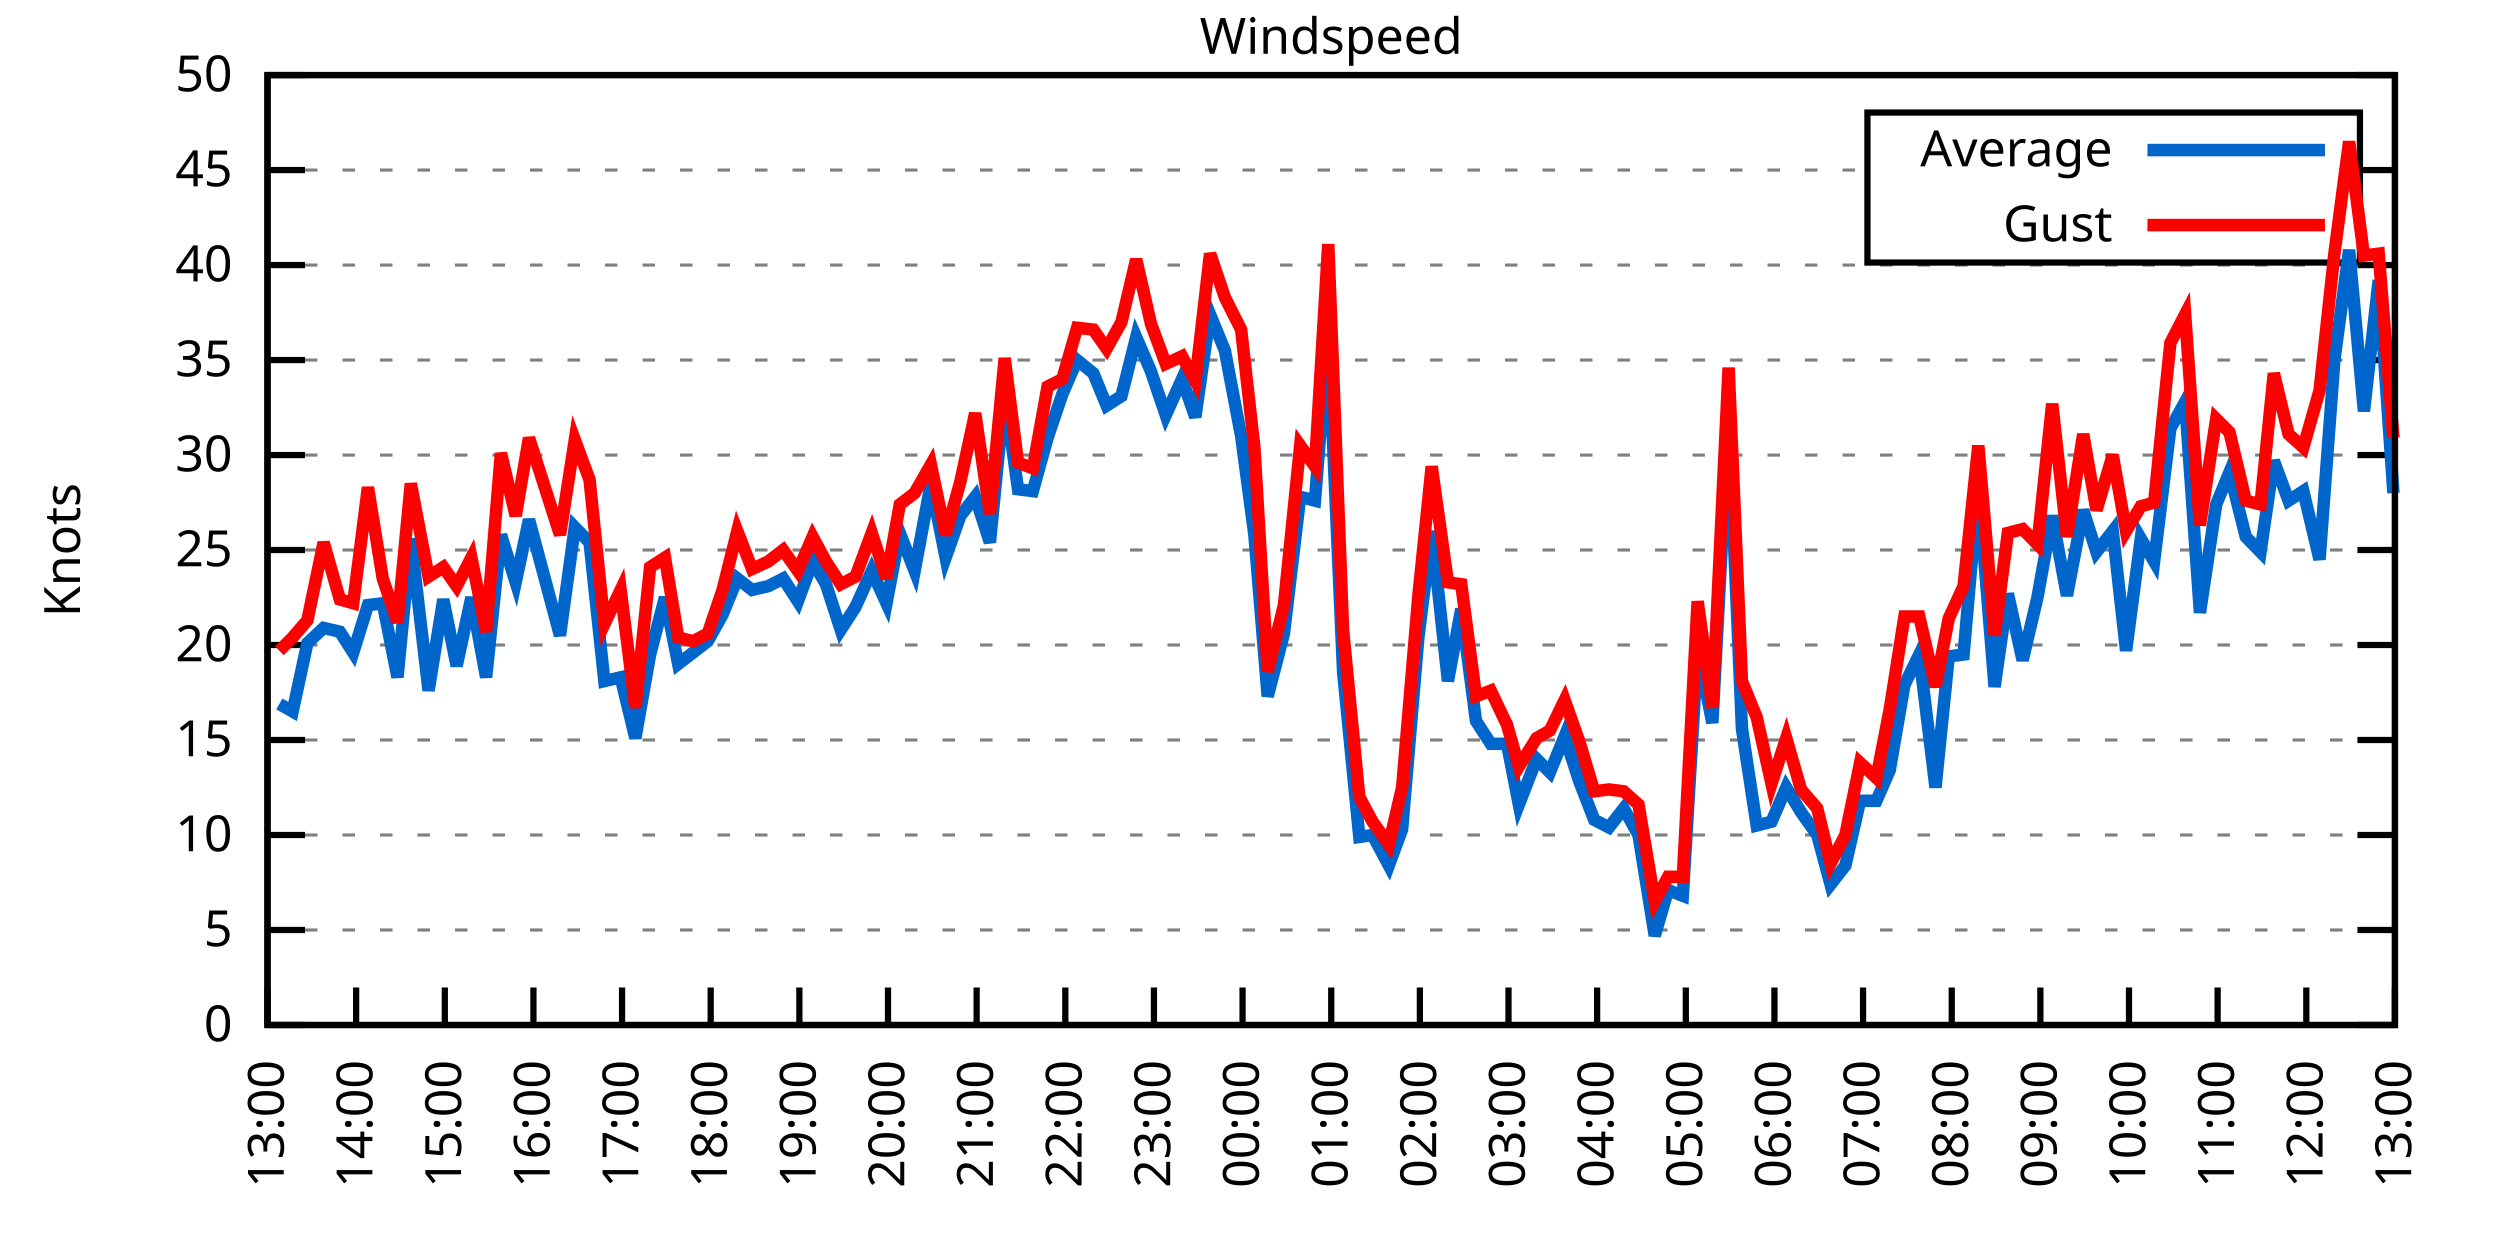
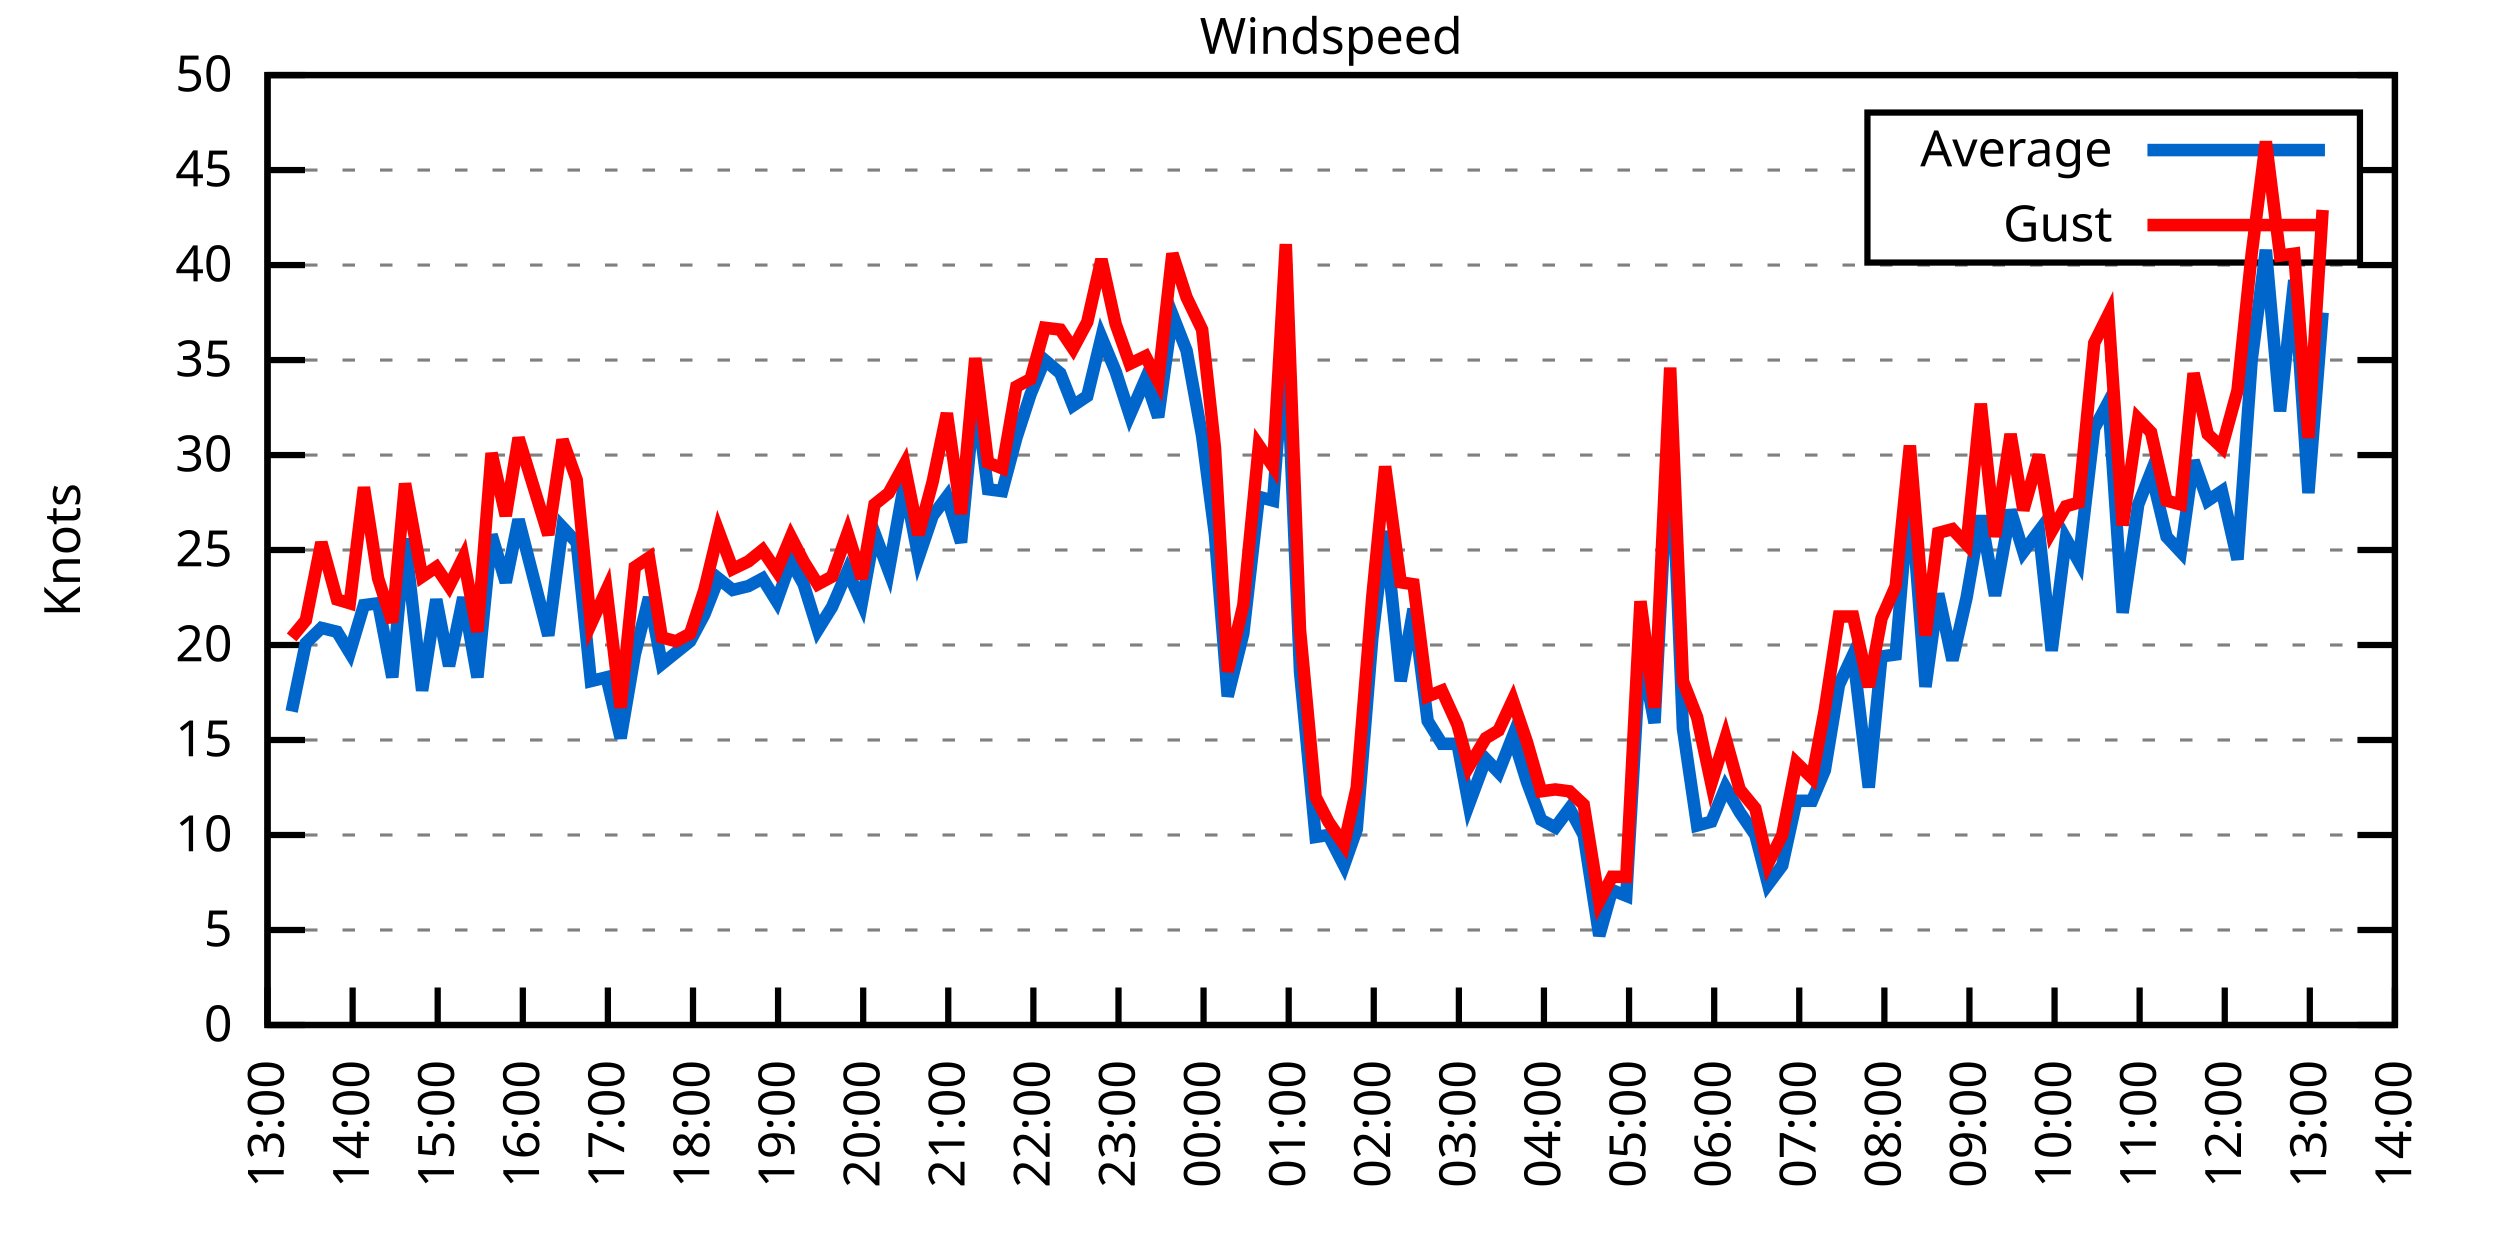
<svg xmlns="http://www.w3.org/2000/svg" xmlns:xlink="http://www.w3.org/1999/xlink" width="400" height="200" viewBox="0 0 400 200">
  <g id="gnuplot_canvas">
    <rect x="0" y="0" width="400" height="200" fill="none" />
    <defs>
      <circle id="gpDot" r="0.5" stroke-width="0.5" stroke="currentColor" />
      <path id="gpPt0" stroke-width="0.333" stroke="currentColor" d="M-1,0 h2 M0,-1 v2" />
      <path id="gpPt1" stroke-width="0.333" stroke="currentColor" d="M-1,-1 L1,1 M1,-1 L-1,1" />
      <path id="gpPt2" stroke-width="0.333" stroke="currentColor" d="M-1,0 L1,0 M0,-1 L0,1 M-1,-1 L1,1 M-1,1 L1,-1" />
      <rect id="gpPt3" stroke-width="0.333" stroke="currentColor" x="-1" y="-1" width="2" height="2" />
      <rect id="gpPt4" stroke-width="0.333" stroke="currentColor" fill="currentColor" x="-1" y="-1" width="2" height="2" />
      <circle id="gpPt5" stroke-width="0.333" stroke="currentColor" cx="0" cy="0" r="1" />
      <use xlink:href="#gpPt5" id="gpPt6" fill="currentColor" stroke="none" />
      <path id="gpPt7" stroke-width="0.333" stroke="currentColor" d="M0,-1.33 L-1.33,0.67 L1.33,0.67 z" />
      <use xlink:href="#gpPt7" id="gpPt8" fill="currentColor" stroke="none" />
      <use xlink:href="#gpPt7" id="gpPt9" stroke="currentColor" transform="rotate(180)" />
      <use xlink:href="#gpPt9" id="gpPt10" fill="currentColor" stroke="none" />
      <use xlink:href="#gpPt3" id="gpPt11" stroke="currentColor" transform="rotate(45)" />
      <use xlink:href="#gpPt11" id="gpPt12" fill="currentColor" stroke="none" />
      <path id="gpPt13" stroke-width="0.333" stroke="currentColor" d="M0,1.330 L1.265,0.411 L0.782,-1.067 L-0.782,-1.076 L-1.265,0.411 z" />
      <use xlink:href="#gpPt13" id="gpPt14" fill="currentColor" stroke="none" />
      <filter id="textbox" filterUnits="objectBoundingBox" x="0" y="0" height="1" width="1">
        <feFlood flood-color="white" flood-opacity="1" result="bgnd" />
        <feComposite in="SourceGraphic" in2="bgnd" operator="atop" />
      </filter>
      <filter id="greybox" filterUnits="objectBoundingBox" x="0" y="0" height="1" width="1">
        <feFlood flood-color="lightgrey" flood-opacity="1" result="grey" />
        <feComposite in="SourceGraphic" in2="grey" operator="atop" />
      </filter>
    </defs>
    <g fill="none" color="white" stroke="currentColor" stroke-width="1.00" stroke-linecap="butt" stroke-linejoin="miter">
</g>
    <g fill="none" color="black" stroke="currentColor" stroke-width="1.00" stroke-linecap="butt" stroke-linejoin="miter">
      <g stroke="none" shape-rendering="crispEdges">
        <polygon fill="rgb(255, 255, 255)" points="42.80,164.00 383.18,164.00 383.18,12.02 42.80,12.02 " />
      </g>
    </g>
    <g fill="none" color="black" stroke="currentColor" stroke-width="1.00" stroke-linecap="butt" stroke-linejoin="miter">
</g>
    <g fill="none" color="black" stroke="black" stroke-width="0.50" stroke-linecap="butt" stroke-linejoin="miter">
</g>
    <g fill="none" color="gray" stroke="currentColor" stroke-width="0.50" stroke-linecap="butt" stroke-linejoin="miter">
      <path stroke="gray" stroke-dasharray="2,4" class="gridline" d="M42.80,164.00 L383.19,164.00  " />
    </g>
    <g fill="none" color="gray" stroke="gray" stroke-width="1.00" stroke-linecap="butt" stroke-linejoin="miter">
</g>
    <g fill="none" color="black" stroke="currentColor" stroke-width="1.00" stroke-linecap="butt" stroke-linejoin="miter">
      <path stroke="black" d="M42.80,164.00 L48.80,164.00 M383.19,164.00 L377.19,164.00  " />
      <g transform="translate(37.20,166.60)" stroke="none" fill="black" font-family="Sans" font-size="8.00" text-anchor="end">
        <text>
          <tspan font-family="Sans"> 0</tspan>
        </text>
      </g>
    </g>
    <g fill="none" color="black" stroke="currentColor" stroke-width="1.00" stroke-linecap="butt" stroke-linejoin="miter">
</g>
    <g fill="none" color="black" stroke="black" stroke-width="0.50" stroke-linecap="butt" stroke-linejoin="miter">
</g>
    <g fill="none" color="gray" stroke="currentColor" stroke-width="0.50" stroke-linecap="butt" stroke-linejoin="miter">
      <path stroke="gray" stroke-dasharray="2,4" class="gridline" d="M42.80,148.80 L383.19,148.80  " />
    </g>
    <g fill="none" color="gray" stroke="gray" stroke-width="1.00" stroke-linecap="butt" stroke-linejoin="miter">
</g>
    <g fill="none" color="black" stroke="currentColor" stroke-width="1.00" stroke-linecap="butt" stroke-linejoin="miter">
      <path stroke="black" d="M42.80,148.80 L48.80,148.80 M383.19,148.80 L377.19,148.80  " />
      <g transform="translate(37.20,151.40)" stroke="none" fill="black" font-family="Sans" font-size="8.00" text-anchor="end">
        <text>
          <tspan font-family="Sans"> 5</tspan>
        </text>
      </g>
    </g>
    <g fill="none" color="black" stroke="currentColor" stroke-width="1.00" stroke-linecap="butt" stroke-linejoin="miter">
</g>
    <g fill="none" color="black" stroke="black" stroke-width="0.50" stroke-linecap="butt" stroke-linejoin="miter">
</g>
    <g fill="none" color="gray" stroke="currentColor" stroke-width="0.50" stroke-linecap="butt" stroke-linejoin="miter">
      <path stroke="gray" stroke-dasharray="2,4" class="gridline" d="M42.80,133.60 L383.19,133.60  " />
    </g>
    <g fill="none" color="gray" stroke="gray" stroke-width="1.00" stroke-linecap="butt" stroke-linejoin="miter">
</g>
    <g fill="none" color="black" stroke="currentColor" stroke-width="1.00" stroke-linecap="butt" stroke-linejoin="miter">
      <path stroke="black" d="M42.80,133.60 L48.80,133.60 M383.19,133.60 L377.19,133.60  " />
      <g transform="translate(37.20,136.20)" stroke="none" fill="black" font-family="Sans" font-size="8.00" text-anchor="end">
        <text>
          <tspan font-family="Sans"> 10</tspan>
        </text>
      </g>
    </g>
    <g fill="none" color="black" stroke="currentColor" stroke-width="1.00" stroke-linecap="butt" stroke-linejoin="miter">
</g>
    <g fill="none" color="black" stroke="black" stroke-width="0.50" stroke-linecap="butt" stroke-linejoin="miter">
</g>
    <g fill="none" color="gray" stroke="currentColor" stroke-width="0.50" stroke-linecap="butt" stroke-linejoin="miter">
      <path stroke="gray" stroke-dasharray="2,4" class="gridline" d="M42.80,118.40 L383.19,118.40  " />
    </g>
    <g fill="none" color="gray" stroke="gray" stroke-width="1.00" stroke-linecap="butt" stroke-linejoin="miter">
</g>
    <g fill="none" color="black" stroke="currentColor" stroke-width="1.00" stroke-linecap="butt" stroke-linejoin="miter">
      <path stroke="black" d="M42.80,118.40 L48.80,118.40 M383.19,118.40 L377.19,118.40  " />
      <g transform="translate(37.20,121.00)" stroke="none" fill="black" font-family="Sans" font-size="8.00" text-anchor="end">
        <text>
          <tspan font-family="Sans"> 15</tspan>
        </text>
      </g>
    </g>
    <g fill="none" color="black" stroke="currentColor" stroke-width="1.00" stroke-linecap="butt" stroke-linejoin="miter">
</g>
    <g fill="none" color="black" stroke="black" stroke-width="0.50" stroke-linecap="butt" stroke-linejoin="miter">
</g>
    <g fill="none" color="gray" stroke="currentColor" stroke-width="0.50" stroke-linecap="butt" stroke-linejoin="miter">
      <path stroke="gray" stroke-dasharray="2,4" class="gridline" d="M42.80,103.20 L383.19,103.20  " />
    </g>
    <g fill="none" color="gray" stroke="gray" stroke-width="1.00" stroke-linecap="butt" stroke-linejoin="miter">
</g>
    <g fill="none" color="black" stroke="currentColor" stroke-width="1.00" stroke-linecap="butt" stroke-linejoin="miter">
      <path stroke="black" d="M42.80,103.20 L48.80,103.20 M383.19,103.20 L377.19,103.20  " />
      <g transform="translate(37.20,105.80)" stroke="none" fill="black" font-family="Sans" font-size="8.00" text-anchor="end">
        <text>
          <tspan font-family="Sans"> 20</tspan>
        </text>
      </g>
    </g>
    <g fill="none" color="black" stroke="currentColor" stroke-width="1.00" stroke-linecap="butt" stroke-linejoin="miter">
</g>
    <g fill="none" color="black" stroke="black" stroke-width="0.50" stroke-linecap="butt" stroke-linejoin="miter">
</g>
    <g fill="none" color="gray" stroke="currentColor" stroke-width="0.50" stroke-linecap="butt" stroke-linejoin="miter">
      <path stroke="gray" stroke-dasharray="2,4" class="gridline" d="M42.80,88.00 L383.19,88.00  " />
    </g>
    <g fill="none" color="gray" stroke="gray" stroke-width="1.00" stroke-linecap="butt" stroke-linejoin="miter">
</g>
    <g fill="none" color="black" stroke="currentColor" stroke-width="1.00" stroke-linecap="butt" stroke-linejoin="miter">
      <path stroke="black" d="M42.80,88.00 L48.80,88.00 M383.19,88.00 L377.19,88.00  " />
      <g transform="translate(37.20,90.60)" stroke="none" fill="black" font-family="Sans" font-size="8.00" text-anchor="end">
        <text>
          <tspan font-family="Sans"> 25</tspan>
        </text>
      </g>
    </g>
    <g fill="none" color="black" stroke="currentColor" stroke-width="1.00" stroke-linecap="butt" stroke-linejoin="miter">
</g>
    <g fill="none" color="black" stroke="black" stroke-width="0.50" stroke-linecap="butt" stroke-linejoin="miter">
</g>
    <g fill="none" color="gray" stroke="currentColor" stroke-width="0.50" stroke-linecap="butt" stroke-linejoin="miter">
      <path stroke="gray" stroke-dasharray="2,4" class="gridline" d="M42.80,72.81 L383.19,72.81  " />
    </g>
    <g fill="none" color="gray" stroke="gray" stroke-width="1.00" stroke-linecap="butt" stroke-linejoin="miter">
</g>
    <g fill="none" color="black" stroke="currentColor" stroke-width="1.00" stroke-linecap="butt" stroke-linejoin="miter">
      <path stroke="black" d="M42.80,72.81 L48.80,72.81 M383.19,72.81 L377.19,72.81  " />
      <g transform="translate(37.20,75.41)" stroke="none" fill="black" font-family="Sans" font-size="8.00" text-anchor="end">
        <text>
          <tspan font-family="Sans"> 30</tspan>
        </text>
      </g>
    </g>
    <g fill="none" color="black" stroke="currentColor" stroke-width="1.00" stroke-linecap="butt" stroke-linejoin="miter">
</g>
    <g fill="none" color="black" stroke="black" stroke-width="0.50" stroke-linecap="butt" stroke-linejoin="miter">
</g>
    <g fill="none" color="gray" stroke="currentColor" stroke-width="0.50" stroke-linecap="butt" stroke-linejoin="miter">
      <path stroke="gray" stroke-dasharray="2,4" class="gridline" d="M42.80,57.61 L383.19,57.61  " />
    </g>
    <g fill="none" color="gray" stroke="gray" stroke-width="1.00" stroke-linecap="butt" stroke-linejoin="miter">
</g>
    <g fill="none" color="black" stroke="currentColor" stroke-width="1.00" stroke-linecap="butt" stroke-linejoin="miter">
      <path stroke="black" d="M42.80,57.61 L48.80,57.61 M383.19,57.61 L377.19,57.61  " />
      <g transform="translate(37.20,60.21)" stroke="none" fill="black" font-family="Sans" font-size="8.00" text-anchor="end">
        <text>
          <tspan font-family="Sans"> 35</tspan>
        </text>
      </g>
    </g>
    <g fill="none" color="black" stroke="currentColor" stroke-width="1.00" stroke-linecap="butt" stroke-linejoin="miter">
</g>
    <g fill="none" color="black" stroke="black" stroke-width="0.50" stroke-linecap="butt" stroke-linejoin="miter">
</g>
    <g fill="none" color="gray" stroke="currentColor" stroke-width="0.50" stroke-linecap="butt" stroke-linejoin="miter">
      <path stroke="gray" stroke-dasharray="2,4" class="gridline" d="M42.80,42.41 L383.19,42.41  " />
    </g>
    <g fill="none" color="gray" stroke="gray" stroke-width="1.00" stroke-linecap="butt" stroke-linejoin="miter">
</g>
    <g fill="none" color="black" stroke="currentColor" stroke-width="1.00" stroke-linecap="butt" stroke-linejoin="miter">
      <path stroke="black" d="M42.80,42.41 L48.80,42.41 M383.19,42.41 L377.19,42.41  " />
      <g transform="translate(37.20,45.01)" stroke="none" fill="black" font-family="Sans" font-size="8.00" text-anchor="end">
        <text>
          <tspan font-family="Sans"> 40</tspan>
        </text>
      </g>
    </g>
    <g fill="none" color="black" stroke="currentColor" stroke-width="1.00" stroke-linecap="butt" stroke-linejoin="miter">
</g>
    <g fill="none" color="black" stroke="black" stroke-width="0.50" stroke-linecap="butt" stroke-linejoin="miter">
</g>
    <g fill="none" color="gray" stroke="currentColor" stroke-width="0.50" stroke-linecap="butt" stroke-linejoin="miter">
      <path stroke="gray" stroke-dasharray="2,4" class="gridline" d="M42.80,27.21 L298.79,27.21 M377.59,27.21 L383.19,27.21  " />
    </g>
    <g fill="none" color="gray" stroke="gray" stroke-width="1.00" stroke-linecap="butt" stroke-linejoin="miter">
</g>
    <g fill="none" color="black" stroke="currentColor" stroke-width="1.00" stroke-linecap="butt" stroke-linejoin="miter">
      <path stroke="black" d="M42.80,27.21 L48.80,27.21 M383.19,27.21 L377.19,27.21  " />
      <g transform="translate(37.20,29.81)" stroke="none" fill="black" font-family="Sans" font-size="8.00" text-anchor="end">
        <text>
          <tspan font-family="Sans"> 45</tspan>
        </text>
      </g>
    </g>
    <g fill="none" color="black" stroke="currentColor" stroke-width="1.00" stroke-linecap="butt" stroke-linejoin="miter">
</g>
    <g fill="none" color="black" stroke="black" stroke-width="0.50" stroke-linecap="butt" stroke-linejoin="miter">
</g>
    <g fill="none" color="gray" stroke="currentColor" stroke-width="0.50" stroke-linecap="butt" stroke-linejoin="miter">
      <path stroke="gray" stroke-dasharray="2,4" class="gridline" d="M42.80,12.01 L383.19,12.01  " />
    </g>
    <g fill="none" color="gray" stroke="gray" stroke-width="1.00" stroke-linecap="butt" stroke-linejoin="miter">
</g>
    <g fill="none" color="black" stroke="currentColor" stroke-width="1.00" stroke-linecap="butt" stroke-linejoin="miter">
      <path stroke="black" d="M42.80,12.01 L48.80,12.01 M383.19,12.01 L377.19,12.01  " />
      <g transform="translate(37.20,14.61)" stroke="none" fill="black" font-family="Sans" font-size="8.00" text-anchor="end">
        <text>
          <tspan font-family="Sans"> 50</tspan>
        </text>
      </g>
    </g>
    <g fill="none" color="black" stroke="currentColor" stroke-width="1.00" stroke-linecap="butt" stroke-linejoin="miter">
      <path stroke="black" d="M42.80,164.00 L42.80,158.00  " />
      <g transform="translate(45.40,169.60) rotate(270.00)" stroke="none" fill="black" font-family="Sans" font-size="8.00" text-anchor="end">
        <text>
          <tspan font-family="Sans">13:00</tspan>
        </text>
      </g>
    </g>
    <g fill="none" color="black" stroke="currentColor" stroke-width="1.00" stroke-linecap="butt" stroke-linejoin="miter">
-       <path stroke="black" d="M56.98,164.00 L56.98,158.00  " />
-       <g transform="translate(59.58,169.60) rotate(270.00)" stroke="none" fill="black" font-family="Sans" font-size="8.00" text-anchor="end">
+       <path stroke="black" d="M56.42,164.00 L56.42,158.00  " />
+       <g transform="translate(59.02,169.60) rotate(270.00)" stroke="none" fill="black" font-family="Sans" font-size="8.00" text-anchor="end">
        <text>
          <tspan font-family="Sans">14:00</tspan>
        </text>
      </g>
    </g>
    <g fill="none" color="black" stroke="currentColor" stroke-width="1.00" stroke-linecap="butt" stroke-linejoin="miter">
-       <path stroke="black" d="M71.17,164.00 L71.17,158.00  " />
-       <g transform="translate(73.77,169.60) rotate(270.00)" stroke="none" fill="black" font-family="Sans" font-size="8.00" text-anchor="end">
+       <path stroke="black" d="M70.03,164.00 L70.03,158.00  " />
+       <g transform="translate(72.63,169.60) rotate(270.00)" stroke="none" fill="black" font-family="Sans" font-size="8.00" text-anchor="end">
        <text>
          <tspan font-family="Sans">15:00</tspan>
        </text>
      </g>
    </g>
    <g fill="none" color="black" stroke="currentColor" stroke-width="1.00" stroke-linecap="butt" stroke-linejoin="miter">
-       <path stroke="black" d="M85.35,164.00 L85.35,158.00  " />
-       <g transform="translate(87.95,169.60) rotate(270.00)" stroke="none" fill="black" font-family="Sans" font-size="8.00" text-anchor="end">
+       <path stroke="black" d="M83.65,164.00 L83.65,158.00  " />
+       <g transform="translate(86.25,169.60) rotate(270.00)" stroke="none" fill="black" font-family="Sans" font-size="8.00" text-anchor="end">
        <text>
          <tspan font-family="Sans">16:00</tspan>
        </text>
      </g>
    </g>
    <g fill="none" color="black" stroke="currentColor" stroke-width="1.00" stroke-linecap="butt" stroke-linejoin="miter">
-       <path stroke="black" d="M99.53,164.00 L99.53,158.00  " />
-       <g transform="translate(102.13,169.60) rotate(270.00)" stroke="none" fill="black" font-family="Sans" font-size="8.00" text-anchor="end">
+       <path stroke="black" d="M97.26,164.00 L97.26,158.00  " />
+       <g transform="translate(99.86,169.60) rotate(270.00)" stroke="none" fill="black" font-family="Sans" font-size="8.00" text-anchor="end">
        <text>
          <tspan font-family="Sans">17:00</tspan>
        </text>
      </g>
    </g>
    <g fill="none" color="black" stroke="currentColor" stroke-width="1.00" stroke-linecap="butt" stroke-linejoin="miter">
-       <path stroke="black" d="M113.71,164.00 L113.71,158.00  " />
-       <g transform="translate(116.31,169.60) rotate(270.00)" stroke="none" fill="black" font-family="Sans" font-size="8.00" text-anchor="end">
+       <path stroke="black" d="M110.88,164.00 L110.88,158.00  " />
+       <g transform="translate(113.48,169.60) rotate(270.00)" stroke="none" fill="black" font-family="Sans" font-size="8.00" text-anchor="end">
        <text>
          <tspan font-family="Sans">18:00</tspan>
        </text>
      </g>
    </g>
    <g fill="none" color="black" stroke="currentColor" stroke-width="1.00" stroke-linecap="butt" stroke-linejoin="miter">
-       <path stroke="black" d="M127.90,164.00 L127.90,158.00  " />
-       <g transform="translate(130.50,169.60) rotate(270.00)" stroke="none" fill="black" font-family="Sans" font-size="8.00" text-anchor="end">
+       <path stroke="black" d="M124.49,164.00 L124.49,158.00  " />
+       <g transform="translate(127.09,169.60) rotate(270.00)" stroke="none" fill="black" font-family="Sans" font-size="8.00" text-anchor="end">
        <text>
          <tspan font-family="Sans">19:00</tspan>
        </text>
      </g>
    </g>
    <g fill="none" color="black" stroke="currentColor" stroke-width="1.00" stroke-linecap="butt" stroke-linejoin="miter">
-       <path stroke="black" d="M142.08,164.00 L142.08,158.00  " />
-       <g transform="translate(144.68,169.60) rotate(270.00)" stroke="none" fill="black" font-family="Sans" font-size="8.00" text-anchor="end">
+       <path stroke="black" d="M138.11,164.00 L138.11,158.00  " />
+       <g transform="translate(140.71,169.60) rotate(270.00)" stroke="none" fill="black" font-family="Sans" font-size="8.00" text-anchor="end">
        <text>
          <tspan font-family="Sans">20:00</tspan>
        </text>
      </g>
    </g>
    <g fill="none" color="black" stroke="currentColor" stroke-width="1.00" stroke-linecap="butt" stroke-linejoin="miter">
-       <path stroke="black" d="M156.26,164.00 L156.26,158.00  " />
-       <g transform="translate(158.86,169.60) rotate(270.00)" stroke="none" fill="black" font-family="Sans" font-size="8.00" text-anchor="end">
+       <path stroke="black" d="M151.72,164.00 L151.72,158.00  " />
+       <g transform="translate(154.32,169.60) rotate(270.00)" stroke="none" fill="black" font-family="Sans" font-size="8.00" text-anchor="end">
        <text>
          <tspan font-family="Sans">21:00</tspan>
        </text>
      </g>
    </g>
    <g fill="none" color="black" stroke="currentColor" stroke-width="1.00" stroke-linecap="butt" stroke-linejoin="miter">
-       <path stroke="black" d="M170.45,164.00 L170.45,158.00  " />
-       <g transform="translate(173.05,169.60) rotate(270.00)" stroke="none" fill="black" font-family="Sans" font-size="8.00" text-anchor="end">
+       <path stroke="black" d="M165.34,164.00 L165.34,158.00  " />
+       <g transform="translate(167.94,169.60) rotate(270.00)" stroke="none" fill="black" font-family="Sans" font-size="8.00" text-anchor="end">
        <text>
          <tspan font-family="Sans">22:00</tspan>
        </text>
      </g>
    </g>
    <g fill="none" color="black" stroke="currentColor" stroke-width="1.00" stroke-linecap="butt" stroke-linejoin="miter">
-       <path stroke="black" d="M184.63,164.00 L184.63,158.00  " />
-       <g transform="translate(187.23,169.60) rotate(270.00)" stroke="none" fill="black" font-family="Sans" font-size="8.00" text-anchor="end">
+       <path stroke="black" d="M178.96,164.00 L178.96,158.00  " />
+       <g transform="translate(181.56,169.60) rotate(270.00)" stroke="none" fill="black" font-family="Sans" font-size="8.00" text-anchor="end">
        <text>
          <tspan font-family="Sans">23:00</tspan>
        </text>
      </g>
    </g>
    <g fill="none" color="black" stroke="currentColor" stroke-width="1.00" stroke-linecap="butt" stroke-linejoin="miter">
-       <path stroke="black" d="M198.81,164.00 L198.81,158.00  " />
-       <g transform="translate(201.41,169.60) rotate(270.00)" stroke="none" fill="black" font-family="Sans" font-size="8.00" text-anchor="end">
+       <path stroke="black" d="M192.57,164.00 L192.57,158.00  " />
+       <g transform="translate(195.17,169.60) rotate(270.00)" stroke="none" fill="black" font-family="Sans" font-size="8.00" text-anchor="end">
        <text>
          <tspan font-family="Sans">00:00</tspan>
        </text>
      </g>
    </g>
    <g fill="none" color="black" stroke="currentColor" stroke-width="1.00" stroke-linecap="butt" stroke-linejoin="miter">
-       <path stroke="black" d="M213.00,164.00 L213.00,158.00  " />
-       <g transform="translate(215.60,169.60) rotate(270.00)" stroke="none" fill="black" font-family="Sans" font-size="8.00" text-anchor="end">
+       <path stroke="black" d="M206.19,164.00 L206.19,158.00  " />
+       <g transform="translate(208.79,169.60) rotate(270.00)" stroke="none" fill="black" font-family="Sans" font-size="8.00" text-anchor="end">
        <text>
          <tspan font-family="Sans">01:00</tspan>
        </text>
      </g>
    </g>
    <g fill="none" color="black" stroke="currentColor" stroke-width="1.00" stroke-linecap="butt" stroke-linejoin="miter">
-       <path stroke="black" d="M227.18,164.00 L227.18,158.00  " />
-       <g transform="translate(229.78,169.60) rotate(270.00)" stroke="none" fill="black" font-family="Sans" font-size="8.00" text-anchor="end">
+       <path stroke="black" d="M219.80,164.00 L219.80,158.00  " />
+       <g transform="translate(222.40,169.60) rotate(270.00)" stroke="none" fill="black" font-family="Sans" font-size="8.00" text-anchor="end">
        <text>
          <tspan font-family="Sans">02:00</tspan>
        </text>
      </g>
    </g>
    <g fill="none" color="black" stroke="currentColor" stroke-width="1.00" stroke-linecap="butt" stroke-linejoin="miter">
-       <path stroke="black" d="M241.36,164.00 L241.36,158.00  " />
-       <g transform="translate(243.96,169.60) rotate(270.00)" stroke="none" fill="black" font-family="Sans" font-size="8.00" text-anchor="end">
+       <path stroke="black" d="M233.42,164.00 L233.42,158.00  " />
+       <g transform="translate(236.02,169.60) rotate(270.00)" stroke="none" fill="black" font-family="Sans" font-size="8.00" text-anchor="end">
        <text>
          <tspan font-family="Sans">03:00</tspan>
        </text>
      </g>
    </g>
    <g fill="none" color="black" stroke="currentColor" stroke-width="1.00" stroke-linecap="butt" stroke-linejoin="miter">
-       <path stroke="black" d="M255.54,164.00 L255.54,158.00  " />
-       <g transform="translate(258.14,169.60) rotate(270.00)" stroke="none" fill="black" font-family="Sans" font-size="8.00" text-anchor="end">
+       <path stroke="black" d="M247.03,164.00 L247.03,158.00  " />
+       <g transform="translate(249.63,169.60) rotate(270.00)" stroke="none" fill="black" font-family="Sans" font-size="8.00" text-anchor="end">
        <text>
          <tspan font-family="Sans">04:00</tspan>
        </text>
      </g>
    </g>
    <g fill="none" color="black" stroke="currentColor" stroke-width="1.00" stroke-linecap="butt" stroke-linejoin="miter">
-       <path stroke="black" d="M269.73,164.00 L269.73,158.00  " />
-       <g transform="translate(272.33,169.60) rotate(270.00)" stroke="none" fill="black" font-family="Sans" font-size="8.00" text-anchor="end">
+       <path stroke="black" d="M260.65,164.00 L260.65,158.00  " />
+       <g transform="translate(263.25,169.60) rotate(270.00)" stroke="none" fill="black" font-family="Sans" font-size="8.00" text-anchor="end">
        <text>
          <tspan font-family="Sans">05:00</tspan>
        </text>
      </g>
    </g>
    <g fill="none" color="black" stroke="currentColor" stroke-width="1.00" stroke-linecap="butt" stroke-linejoin="miter">
-       <path stroke="black" d="M283.91,164.00 L283.91,158.00  " />
-       <g transform="translate(286.51,169.60) rotate(270.00)" stroke="none" fill="black" font-family="Sans" font-size="8.00" text-anchor="end">
+       <path stroke="black" d="M274.27,164.00 L274.27,158.00  " />
+       <g transform="translate(276.87,169.60) rotate(270.00)" stroke="none" fill="black" font-family="Sans" font-size="8.00" text-anchor="end">
        <text>
          <tspan font-family="Sans">06:00</tspan>
        </text>
      </g>
    </g>
    <g fill="none" color="black" stroke="currentColor" stroke-width="1.00" stroke-linecap="butt" stroke-linejoin="miter">
-       <path stroke="black" d="M298.09,164.00 L298.09,158.00  " />
-       <g transform="translate(300.69,169.60) rotate(270.00)" stroke="none" fill="black" font-family="Sans" font-size="8.00" text-anchor="end">
+       <path stroke="black" d="M287.88,164.00 L287.88,158.00  " />
+       <g transform="translate(290.48,169.60) rotate(270.00)" stroke="none" fill="black" font-family="Sans" font-size="8.00" text-anchor="end">
        <text>
          <tspan font-family="Sans">07:00</tspan>
        </text>
      </g>
    </g>
    <g fill="none" color="black" stroke="currentColor" stroke-width="1.00" stroke-linecap="butt" stroke-linejoin="miter">
-       <path stroke="black" d="M312.28,164.00 L312.28,158.00  " />
-       <g transform="translate(314.88,169.60) rotate(270.00)" stroke="none" fill="black" font-family="Sans" font-size="8.00" text-anchor="end">
+       <path stroke="black" d="M301.50,164.00 L301.50,158.00  " />
+       <g transform="translate(304.10,169.60) rotate(270.00)" stroke="none" fill="black" font-family="Sans" font-size="8.00" text-anchor="end">
        <text>
          <tspan font-family="Sans">08:00</tspan>
        </text>
      </g>
    </g>
    <g fill="none" color="black" stroke="currentColor" stroke-width="1.00" stroke-linecap="butt" stroke-linejoin="miter">
-       <path stroke="black" d="M326.46,164.00 L326.46,158.00  " />
-       <g transform="translate(329.06,169.60) rotate(270.00)" stroke="none" fill="black" font-family="Sans" font-size="8.00" text-anchor="end">
+       <path stroke="black" d="M315.11,164.00 L315.11,158.00  " />
+       <g transform="translate(317.71,169.60) rotate(270.00)" stroke="none" fill="black" font-family="Sans" font-size="8.00" text-anchor="end">
        <text>
          <tspan font-family="Sans">09:00</tspan>
        </text>
      </g>
    </g>
    <g fill="none" color="black" stroke="currentColor" stroke-width="1.00" stroke-linecap="butt" stroke-linejoin="miter">
-       <path stroke="black" d="M340.64,164.00 L340.64,158.00  " />
-       <g transform="translate(343.24,169.60) rotate(270.00)" stroke="none" fill="black" font-family="Sans" font-size="8.00" text-anchor="end">
+       <path stroke="black" d="M328.73,164.00 L328.73,158.00  " />
+       <g transform="translate(331.33,169.60) rotate(270.00)" stroke="none" fill="black" font-family="Sans" font-size="8.00" text-anchor="end">
        <text>
          <tspan font-family="Sans">10:00</tspan>
        </text>
      </g>
    </g>
    <g fill="none" color="black" stroke="currentColor" stroke-width="1.00" stroke-linecap="butt" stroke-linejoin="miter">
-       <path stroke="black" d="M354.82,164.00 L354.82,158.00  " />
-       <g transform="translate(357.42,169.60) rotate(270.00)" stroke="none" fill="black" font-family="Sans" font-size="8.00" text-anchor="end">
+       <path stroke="black" d="M342.34,164.00 L342.34,158.00  " />
+       <g transform="translate(344.94,169.60) rotate(270.00)" stroke="none" fill="black" font-family="Sans" font-size="8.00" text-anchor="end">
        <text>
          <tspan font-family="Sans">11:00</tspan>
        </text>
      </g>
    </g>
    <g fill="none" color="black" stroke="currentColor" stroke-width="1.00" stroke-linecap="butt" stroke-linejoin="miter">
-       <path stroke="black" d="M369.01,164.00 L369.01,158.00  " />
-       <g transform="translate(371.61,169.60) rotate(270.00)" stroke="none" fill="black" font-family="Sans" font-size="8.00" text-anchor="end">
+       <path stroke="black" d="M355.96,164.00 L355.96,158.00  " />
+       <g transform="translate(358.56,169.60) rotate(270.00)" stroke="none" fill="black" font-family="Sans" font-size="8.00" text-anchor="end">
        <text>
          <tspan font-family="Sans">12:00</tspan>
+         </text>
+       </g>
+     </g>
+     <g fill="none" color="black" stroke="currentColor" stroke-width="1.00" stroke-linecap="butt" stroke-linejoin="miter">
+       <path stroke="black" d="M369.57,164.00 L369.57,158.00  " />
+       <g transform="translate(372.17,169.60) rotate(270.00)" stroke="none" fill="black" font-family="Sans" font-size="8.00" text-anchor="end">
+         <text>
+           <tspan font-family="Sans">13:00</tspan>
        </text>
      </g>
    </g>
    <g fill="none" color="black" stroke="currentColor" stroke-width="1.00" stroke-linecap="butt" stroke-linejoin="miter">
      <path stroke="black" d="M383.19,164.00 L383.19,158.00  " />
      <g transform="translate(385.79,169.60) rotate(270.00)" stroke="none" fill="black" font-family="Sans" font-size="8.00" text-anchor="end">
        <text>
-           <tspan font-family="Sans">13:00</tspan>
+           <tspan font-family="Sans">14:00</tspan>
        </text>
      </g>
    </g>
    <g fill="none" color="black" stroke="currentColor" stroke-width="1.00" stroke-linecap="butt" stroke-linejoin="miter">
</g>
    <g fill="none" color="black" stroke="currentColor" stroke-width="1.00" stroke-linecap="butt" stroke-linejoin="miter">
      <path stroke="black" d="M42.80,12.01 L42.80,164.00 L383.19,164.00 L383.19,12.01 L42.80,12.01 Z  " />
    </g>
    <g fill="none" color="black" stroke="currentColor" stroke-width="1.00" stroke-linecap="butt" stroke-linejoin="miter">
</g>
    <g fill="none" color="black" stroke="currentColor" stroke-width="1.00" stroke-linecap="butt" stroke-linejoin="miter">
      <path stroke="black" d="M298.79,42.01 L298.79,18.01 L377.59,18.01 L377.59,42.01 L298.79,42.01 Z  " />
    </g>
    <g id="Windspeed_plot_1">
      <g fill="none" color="white" stroke="black" stroke-width="2.00" stroke-linecap="butt" stroke-linejoin="miter">
</g>
      <g fill="none" color="black" stroke="currentColor" stroke-width="2.00" stroke-linecap="butt" stroke-linejoin="miter">
        <g transform="translate(337.99,26.61)" stroke="none" fill="black" font-family="Sans" font-size="8.00" text-anchor="end">
          <text>
            <tspan font-family="Sans">Average</tspan>
          </text>
        </g>
      </g>
      <g fill="none" color="black" stroke="currentColor" stroke-width="2.00" stroke-linecap="butt" stroke-linejoin="miter">
-         <path stroke="rgb(  0, 102, 204)" d="M343.59,24.01 L371.99,24.01 M44.69,112.63 L46.82,113.84 L49.18,102.90 L51.78,100.47 L54.38,101.08 L56.51,104.42   L58.87,96.82 L61.24,96.52 L63.60,108.37 L65.73,86.18 L68.57,110.50 L70.93,95.91 L73.06,106.55 L75.42,95.60   L77.78,108.37 L80.15,85.57 L82.51,93.17 L84.64,83.14 L89.60,101.68 L91.97,84.36 L94.33,86.79 L96.70,108.98   L99.30,108.37 L101.66,118.10 L104.02,104.72 L106.39,95.60 L108.51,106.24 L110.88,104.42 L113.24,102.60 L115.61,98.34   L117.97,92.56 L120.33,94.39 L122.93,93.78 L125.30,92.56 L127.66,96.21 L130.02,89.83 L132.15,93.48 L134.52,100.77   L136.88,97.12 L139.48,91.35 L141.84,96.52 L143.97,85.27 L146.34,91.35 L148.94,77.37 L151.30,89.22 L153.66,82.53   L156.03,79.49 L158.39,86.79 L160.75,62.77 L162.88,78.28 L165.25,78.58 L167.61,70.07 L169.97,63.08 L172.34,57.61   L174.94,59.73 L177.06,64.90 L179.43,63.38 L181.79,53.96 L184.16,59.43 L186.52,66.42 L189.12,60.65 L191.25,66.73   L193.61,50.31 L195.98,56.09 L198.58,69.77 L200.70,85.57 L202.83,111.41 L205.43,101.38 L208.03,79.49 L210.39,80.10   L212.52,53.35 L214.89,107.46 L217.49,133.91 L219.61,133.60 L222.21,138.47 L224.34,132.69 L226.94,101.99 L229.07,84.97   L231.67,108.98 L233.80,97.43 L236.16,115.36 L238.52,119.01 L241.12,119.01 L243.02,128.74 L245.85,121.44 L247.98,123.57   L250.34,117.80 L252.71,125.09 L255.07,131.17 L257.43,132.39 L259.80,129.35 L262.16,133.60 L264.76,149.71 L266.89,142.42   L269.25,143.33 L271.62,103.81 L273.98,115.67 L276.58,66.73 L278.71,116.58 L281.07,132.08 L283.44,131.47 L285.80,126.00   L288.16,129.95 L290.76,133.60 L292.89,141.51 L295.26,138.47 L297.62,128.13 L300.22,128.13 L302.35,123.27 L304.71,109.59   L307.08,104.72 L309.68,126.00 L311.80,105.03 L314.17,104.72 L316.53,77.67 L319.13,109.89 L321.26,95.00 L323.62,105.64   L325.99,95.60 L328.35,82.53 L330.71,95.30 L333.31,81.62 L335.44,88.31 L338.04,84.97 L340.17,104.12 L342.53,86.18   L344.66,89.83 L347.26,68.55 L349.62,64.29 L351.99,98.04 L354.59,80.71 L356.72,75.54 L359.32,85.88 L361.68,88.31   L363.81,73.72 L366.17,80.10 L368.53,78.58 L371.13,89.52 L373.50,57.61 L375.86,39.98 L378.23,65.81 L380.59,44.84   L382.95,78.89  " />
+         <path stroke="rgb(  0, 102, 204)" d="M343.59,24.01 L371.99,24.01 M46.66,113.84 L48.93,102.90 L51.42,100.47 L53.92,101.08 L55.96,104.42 L58.23,96.82   L60.50,96.52 L62.77,108.37 L64.81,86.18 L67.54,110.50 L69.80,95.91 L71.85,106.55 L74.12,95.60 L76.39,108.37   L78.65,85.57 L80.92,93.17 L82.97,83.14 L87.73,101.68 L90.00,84.36 L92.27,86.79 L94.54,108.98 L97.04,108.37   L99.30,118.10 L101.57,104.72 L103.84,95.60 L105.89,106.24 L108.15,104.42 L110.42,102.60 L112.69,98.34 L114.96,92.56   L117.23,94.39 L119.73,93.78 L122.00,92.56 L124.27,96.21 L126.54,89.83 L128.58,93.48 L130.85,100.77 L133.12,97.12   L135.61,91.35 L137.88,96.52 L139.92,85.27 L142.19,91.35 L144.69,77.37 L146.96,89.22 L149.23,82.53 L151.50,79.49   L153.77,86.79 L156.04,62.77 L158.08,78.28 L160.35,78.58 L162.62,70.07 L164.89,63.08 L167.16,57.61 L169.65,59.73   L171.69,64.90 L173.96,63.38 L176.23,53.96 L178.50,59.43 L180.77,66.42 L183.27,60.65 L185.31,66.73 L187.58,50.31   L189.85,56.09 L192.34,69.77 L194.39,85.57 L196.43,111.41 L198.93,101.38 L201.42,79.49 L203.69,80.10 L205.73,53.35   L208.00,107.46 L210.50,133.91 L212.54,133.60 L215.04,138.47 L217.08,132.69 L219.58,101.99 L221.62,84.97 L224.11,108.98   L226.16,97.43 L228.43,115.36 L230.70,119.01 L233.19,119.01 L235.01,128.74 L237.73,121.44 L239.77,123.57 L242.04,117.80   L244.31,125.09 L246.58,131.17 L248.85,132.39 L251.12,129.35 L253.39,133.60 L255.88,149.71 L257.93,142.42 L260.20,143.33   L262.47,103.81 L264.73,115.67 L267.23,66.73 L269.27,116.58 L271.54,132.08 L273.81,131.47 L276.08,126.00 L278.35,129.95   L280.85,133.60 L282.89,141.51 L285.16,138.47 L287.43,128.13 L289.92,128.13 L291.97,123.27 L294.23,109.59 L296.50,104.72   L299.00,126.00 L301.04,105.03 L303.31,104.72 L305.58,77.67 L308.08,109.89 L310.12,95.00 L312.39,105.64 L314.66,95.60   L316.93,82.53 L319.20,95.30 L321.69,81.62 L323.74,88.31 L326.23,84.97 L328.27,104.12 L330.54,86.18 L332.59,89.83   L335.08,68.55 L337.35,64.29 L339.62,98.04 L342.12,80.71 L344.16,75.54 L346.65,85.88 L348.92,88.31 L350.97,73.72   L353.24,80.10 L355.50,78.58 L358.00,89.52 L360.27,57.61 L362.54,39.98 L364.81,65.81 L367.08,44.84 L369.35,78.89   L371.62,50.01  " />
      </g>
    </g>
    <g id="Windspeed_plot_2">
      <g fill="none" color="black" stroke="currentColor" stroke-width="2.00" stroke-linecap="butt" stroke-linejoin="miter">
        <g transform="translate(337.99,38.61)" stroke="none" fill="black" font-family="Sans" font-size="8.00" text-anchor="end">
          <text>
            <tspan font-family="Sans">Gust</tspan>
          </text>
        </g>
      </g>
      <g fill="none" color="black" stroke="currentColor" stroke-width="2.00" stroke-linecap="butt" stroke-linejoin="miter">
-         <path stroke="rgb(255,   0,   0)" d="M343.59,36.01 L371.99,36.01 M44.69,104.12 L46.82,101.99 L49.18,99.25 L51.78,86.79 L54.38,95.91 L56.51,96.52   L58.87,77.97 L61.24,92.56 L63.60,99.56 L65.73,77.37 L68.57,92.26 L70.93,90.74 L73.06,93.78 L75.42,89.22   L77.78,101.08 L80.15,72.50 L82.51,82.53 L84.64,70.07 L89.60,85.57 L91.97,70.37 L94.33,76.76 L96.70,99.86   L99.30,94.39 L101.66,113.24 L104.02,90.74 L106.39,89.22 L108.51,101.99 L110.88,102.60 L113.24,101.38 L115.61,94.39   L117.97,84.97 L120.33,91.04 L122.93,89.83 L125.30,88.00 L127.66,91.35 L130.02,85.88 L132.15,89.83 L134.52,93.48   L136.88,92.26 L139.48,85.27 L141.84,92.56 L143.97,80.71 L146.34,78.89 L148.94,74.33 L151.30,85.57 L153.66,77.06   L156.03,66.12 L158.39,82.23 L160.75,57.30 L162.88,74.02 L165.25,74.93 L167.61,61.86 L169.97,60.65 L172.34,52.44   L174.94,52.74 L177.06,55.78 L179.43,51.53 L181.79,41.50 L184.16,51.83 L186.52,58.21 L189.12,57.00 L191.25,60.95   L193.61,40.58 L195.98,47.58 L198.58,52.74 L200.70,71.59 L202.83,107.46 L205.43,96.82 L208.03,71.29 L210.39,74.63   L212.52,39.06 L214.89,100.77 L217.49,127.52 L219.61,131.47 L222.21,135.12 L224.34,126.00 L226.94,95.30 L229.07,74.63   L231.67,93.17 L233.80,93.48 L236.16,111.41 L238.52,110.50 L241.12,115.97 L243.02,122.66 L245.85,118.10 L247.98,116.88   L250.34,112.02 L252.71,118.71 L255.07,126.61 L257.43,126.31 L259.80,126.61 L262.16,128.74 L264.76,144.24 L266.89,140.29   L269.25,140.29 L271.62,96.21 L273.98,113.24 L276.58,58.82 L278.71,108.98 L281.07,114.76 L283.44,125.39 L285.80,118.10   L288.16,126.31 L290.76,129.35 L292.89,138.16 L295.26,133.60 L297.62,122.05 L300.22,124.48 L302.35,113.54 L304.71,98.64   L307.08,98.64 L309.68,109.89 L311.80,98.95 L314.17,93.78 L316.53,71.29 L319.13,101.68 L321.26,85.27 L323.62,84.66   L325.99,87.09 L328.35,64.60 L330.71,85.88 L333.31,69.46 L335.44,81.62 L338.04,72.81 L340.17,84.97 L342.53,81.01   L344.66,80.41 L347.26,54.87 L349.62,50.31 L351.99,84.05 L354.59,67.03 L356.72,69.16 L359.32,80.10 L361.68,80.71   L363.81,59.73 L366.17,69.46 L368.53,71.59 L371.13,62.47 L373.50,40.58 L375.86,22.65 L378.23,40.89 L380.59,40.58   L382.95,70.07  " />
+         <path stroke="rgb(255,   0,   0)" d="M343.59,36.01 L371.99,36.01 M46.66,101.99 L48.93,99.25 L51.42,86.79 L53.92,95.91 L55.96,96.52 L58.23,77.97   L60.50,92.56 L62.77,99.56 L64.81,77.37 L67.54,92.26 L69.80,90.74 L71.85,93.78 L74.12,89.22 L76.39,101.08   L78.65,72.50 L80.92,82.53 L82.97,70.07 L87.73,85.57 L90.00,70.37 L92.27,76.76 L94.54,99.86 L97.04,94.39   L99.30,113.24 L101.57,90.74 L103.84,89.22 L105.89,101.99 L108.15,102.60 L110.42,101.38 L112.69,94.39 L114.96,84.97   L117.23,91.04 L119.73,89.83 L122.00,88.00 L124.27,91.35 L126.54,85.88 L128.58,89.83 L130.85,93.48 L133.12,92.26   L135.61,85.27 L137.88,92.56 L139.92,80.71 L142.19,78.89 L144.69,74.33 L146.96,85.57 L149.23,77.06 L151.50,66.12   L153.77,82.23 L156.04,57.30 L158.08,74.02 L160.35,74.93 L162.62,61.86 L164.89,60.65 L167.16,52.44 L169.65,52.74   L171.69,55.78 L173.96,51.53 L176.23,41.50 L178.50,51.83 L180.77,58.21 L183.27,57.00 L185.31,60.95 L187.58,40.58   L189.85,47.58 L192.34,52.74 L194.39,71.59 L196.43,107.46 L198.93,96.82 L201.42,71.29 L203.69,74.63 L205.73,39.06   L208.00,100.77 L210.50,127.52 L212.54,131.47 L215.04,135.12 L217.08,126.00 L219.58,95.30 L221.62,74.63 L224.11,93.17   L226.16,93.48 L228.43,111.41 L230.70,110.50 L233.19,115.97 L235.01,122.66 L237.73,118.10 L239.77,116.88 L242.04,112.02   L244.31,118.71 L246.58,126.61 L248.85,126.31 L251.12,126.61 L253.39,128.74 L255.88,144.24 L257.93,140.29 L260.20,140.29   L262.47,96.21 L264.73,113.24 L267.23,58.82 L269.27,108.98 L271.54,114.76 L273.81,125.39 L276.08,118.10 L278.35,126.31   L280.85,129.35 L282.89,138.16 L285.16,133.60 L287.43,122.05 L289.92,124.48 L291.97,113.54 L294.23,98.64 L296.50,98.64   L299.00,109.89 L301.04,98.95 L303.31,93.78 L305.58,71.29 L308.08,101.68 L310.12,85.27 L312.39,84.66 L314.66,87.09   L316.93,64.60 L319.20,85.88 L321.69,69.46 L323.74,81.62 L326.23,72.81 L328.27,84.97 L330.54,81.01 L332.59,80.41   L335.08,54.87 L337.35,50.31 L339.62,84.05 L342.12,67.03 L344.16,69.16 L346.65,80.10 L348.92,80.71 L350.97,59.73   L353.24,69.46 L355.50,71.59 L358.00,62.47 L360.27,40.58 L362.54,22.65 L364.81,40.89 L367.08,40.58 L369.35,70.07   L371.62,33.59  " />
      </g>
    </g>
    <g fill="none" color="black" stroke="currentColor" stroke-width="2.00" stroke-linecap="butt" stroke-linejoin="miter">
</g>
    <g fill="none" color="black" stroke="black" stroke-width="1.00" stroke-linecap="butt" stroke-linejoin="miter">
</g>
    <g fill="none" color="black" stroke="currentColor" stroke-width="1.00" stroke-linecap="butt" stroke-linejoin="miter">
      <path stroke="black" d="M42.80,12.01 L42.80,164.00 L383.19,164.00 L383.19,12.01 L42.80,12.01 Z  " />
      <g transform="translate(12.80,88.01) rotate(270.00)" stroke="none" fill="black" font-family="Sans" font-size="8.00" text-anchor="middle">
        <text>
          <tspan font-family="Sans">Knots</tspan>
        </text>
      </g>
    </g>
    <g fill="none" color="black" stroke="currentColor" stroke-width="1.00" stroke-linecap="butt" stroke-linejoin="miter">
</g>
    <g fill="none" color="black" stroke="currentColor" stroke-width="1.00" stroke-linecap="butt" stroke-linejoin="miter">
      <g transform="translate(212.99,8.61)" stroke="none" fill="black" font-family="Sans" font-size="8.00" text-anchor="middle">
        <text>
          <tspan font-family="Sans">Windspeed</tspan>
        </text>
      </g>
    </g>
    <g fill="none" color="black" stroke="currentColor" stroke-width="1.00" stroke-linecap="butt" stroke-linejoin="miter">
</g>
  </g>
</svg>
